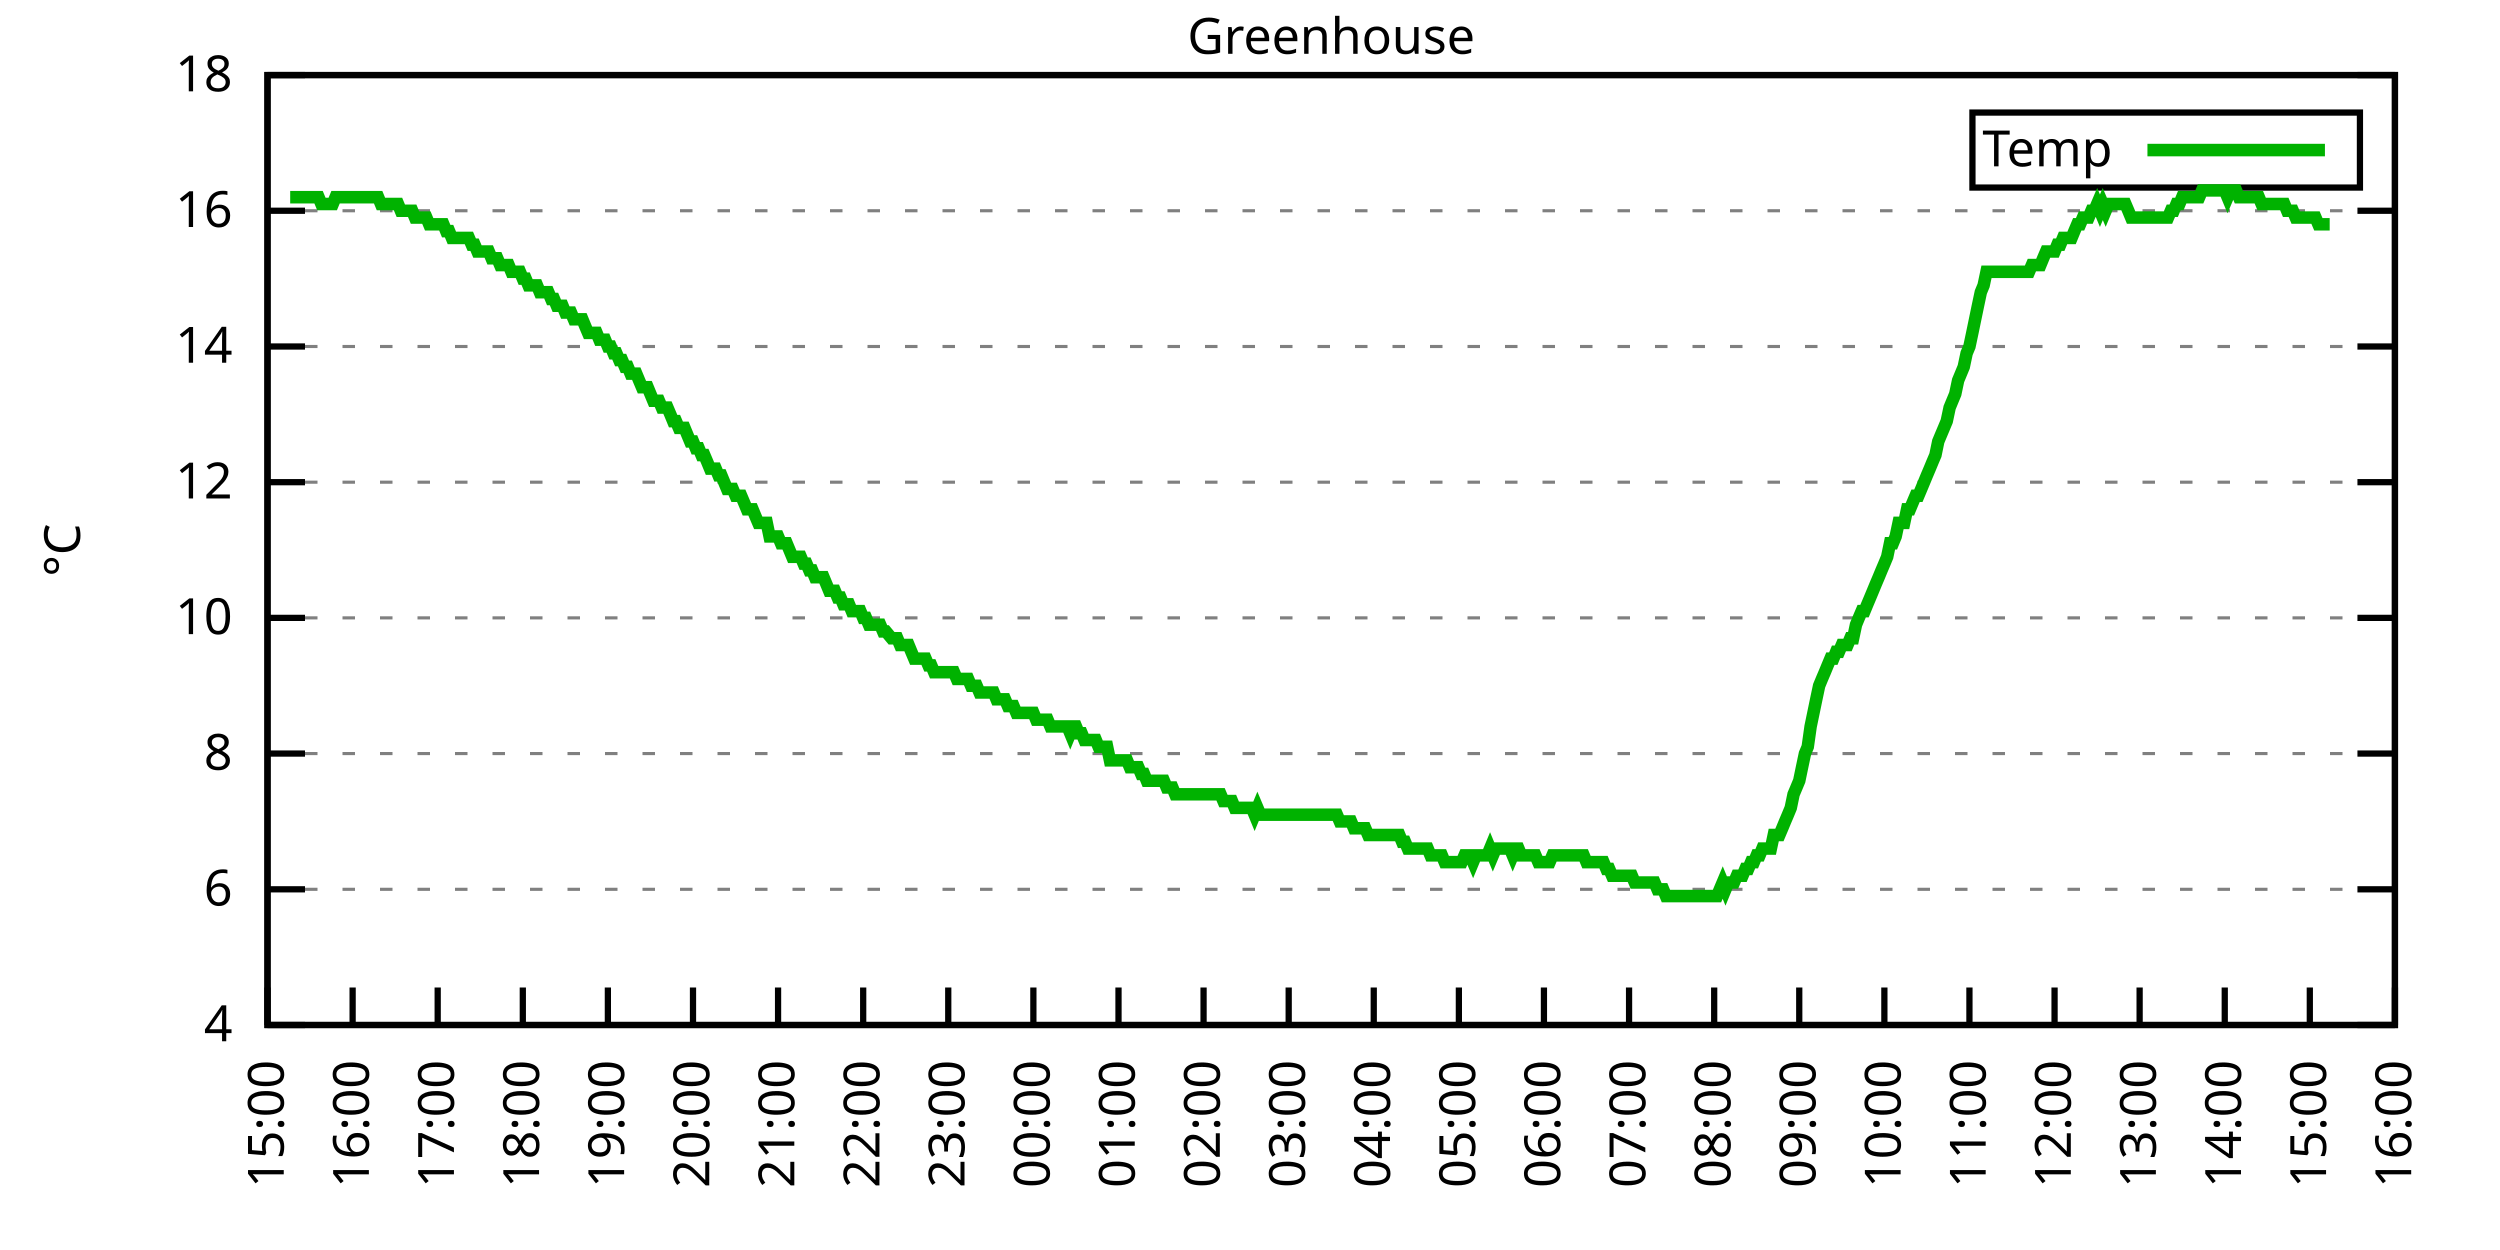
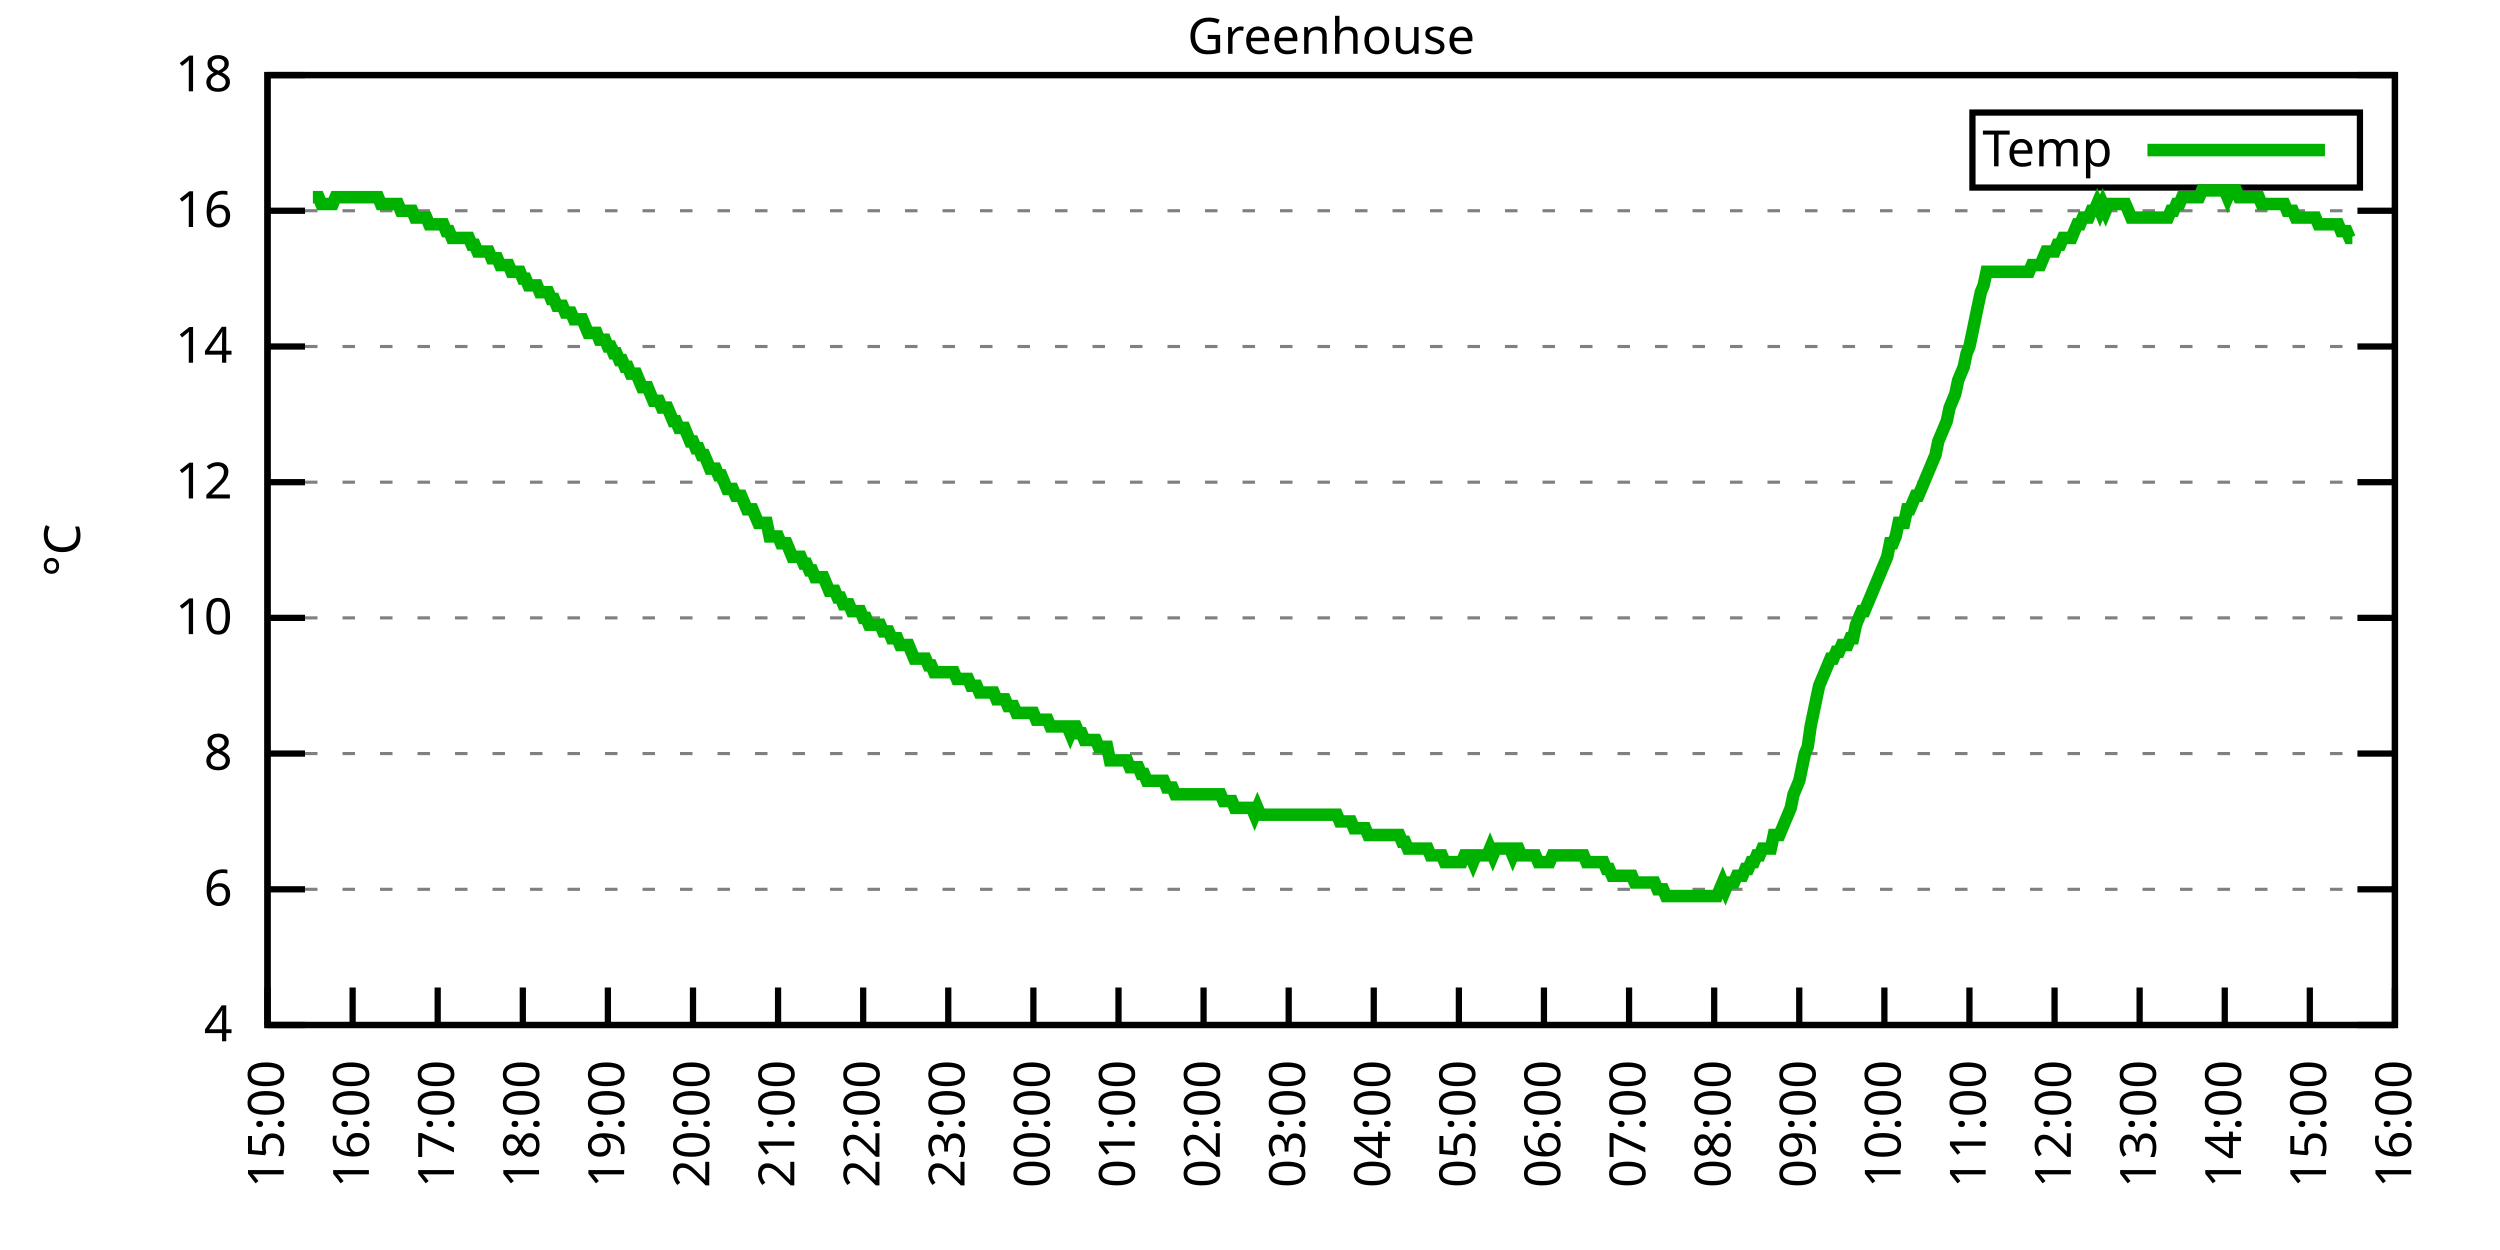
<svg xmlns="http://www.w3.org/2000/svg" xmlns:xlink="http://www.w3.org/1999/xlink" width="400" height="200" viewBox="0 0 400 200">
  <g id="gnuplot_canvas">
    <rect x="0" y="0" width="400" height="200" fill="none" />
    <defs>
      <circle id="gpDot" r="0.5" stroke-width="0.5" stroke="currentColor" />
      <path id="gpPt0" stroke-width="0.333" stroke="currentColor" d="M-1,0 h2 M0,-1 v2" />
      <path id="gpPt1" stroke-width="0.333" stroke="currentColor" d="M-1,-1 L1,1 M1,-1 L-1,1" />
      <path id="gpPt2" stroke-width="0.333" stroke="currentColor" d="M-1,0 L1,0 M0,-1 L0,1 M-1,-1 L1,1 M-1,1 L1,-1" />
      <rect id="gpPt3" stroke-width="0.333" stroke="currentColor" x="-1" y="-1" width="2" height="2" />
      <rect id="gpPt4" stroke-width="0.333" stroke="currentColor" fill="currentColor" x="-1" y="-1" width="2" height="2" />
      <circle id="gpPt5" stroke-width="0.333" stroke="currentColor" cx="0" cy="0" r="1" />
      <use xlink:href="#gpPt5" id="gpPt6" fill="currentColor" stroke="none" />
      <path id="gpPt7" stroke-width="0.333" stroke="currentColor" d="M0,-1.33 L-1.33,0.67 L1.33,0.67 z" />
      <use xlink:href="#gpPt7" id="gpPt8" fill="currentColor" stroke="none" />
      <use xlink:href="#gpPt7" id="gpPt9" stroke="currentColor" transform="rotate(180)" />
      <use xlink:href="#gpPt9" id="gpPt10" fill="currentColor" stroke="none" />
      <use xlink:href="#gpPt3" id="gpPt11" stroke="currentColor" transform="rotate(45)" />
      <use xlink:href="#gpPt11" id="gpPt12" fill="currentColor" stroke="none" />
      <path id="gpPt13" stroke-width="0.333" stroke="currentColor" d="M0,1.330 L1.265,0.411 L0.782,-1.067 L-0.782,-1.076 L-1.265,0.411 z" />
      <use xlink:href="#gpPt13" id="gpPt14" fill="currentColor" stroke="none" />
      <filter id="textbox" filterUnits="objectBoundingBox" x="0" y="0" height="1" width="1">
        <feFlood flood-color="white" flood-opacity="1" result="bgnd" />
        <feComposite in="SourceGraphic" in2="bgnd" operator="atop" />
      </filter>
      <filter id="greybox" filterUnits="objectBoundingBox" x="0" y="0" height="1" width="1">
        <feFlood flood-color="lightgrey" flood-opacity="1" result="grey" />
        <feComposite in="SourceGraphic" in2="grey" operator="atop" />
      </filter>
    </defs>
    <g fill="none" color="white" stroke="currentColor" stroke-width="1.00" stroke-linecap="butt" stroke-linejoin="miter">
</g>
    <g fill="none" color="black" stroke="currentColor" stroke-width="1.00" stroke-linecap="butt" stroke-linejoin="miter">
      <g stroke="none" shape-rendering="crispEdges">
        <polygon fill="rgb(255, 255, 255)" points="42.80,164.00 383.18,164.00 383.18,12.02 42.80,12.02 " />
      </g>
    </g>
    <g fill="none" color="black" stroke="currentColor" stroke-width="1.00" stroke-linecap="butt" stroke-linejoin="miter">
</g>
    <g fill="none" color="black" stroke="black" stroke-width="0.50" stroke-linecap="butt" stroke-linejoin="miter">
</g>
    <g fill="none" color="gray" stroke="currentColor" stroke-width="0.50" stroke-linecap="butt" stroke-linejoin="miter">
      <path stroke="gray" stroke-dasharray="2,4" class="gridline" d="M42.80,164.00 L383.19,164.00  " />
    </g>
    <g fill="none" color="gray" stroke="gray" stroke-width="1.00" stroke-linecap="butt" stroke-linejoin="miter">
</g>
    <g fill="none" color="black" stroke="currentColor" stroke-width="1.00" stroke-linecap="butt" stroke-linejoin="miter">
      <path stroke="black" d="M42.80,164.00 L48.80,164.00 M383.19,164.00 L377.19,164.00  " />
      <g transform="translate(37.20,166.60)" stroke="none" fill="black" font-family="Sans" font-size="8.00" text-anchor="end">
        <text>
          <tspan font-family="Sans"> 4</tspan>
        </text>
      </g>
    </g>
    <g fill="none" color="black" stroke="currentColor" stroke-width="1.00" stroke-linecap="butt" stroke-linejoin="miter">
</g>
    <g fill="none" color="black" stroke="black" stroke-width="0.50" stroke-linecap="butt" stroke-linejoin="miter">
</g>
    <g fill="none" color="gray" stroke="currentColor" stroke-width="0.50" stroke-linecap="butt" stroke-linejoin="miter">
      <path stroke="gray" stroke-dasharray="2,4" class="gridline" d="M42.80,142.29 L383.19,142.29  " />
    </g>
    <g fill="none" color="gray" stroke="gray" stroke-width="1.00" stroke-linecap="butt" stroke-linejoin="miter">
</g>
    <g fill="none" color="black" stroke="currentColor" stroke-width="1.00" stroke-linecap="butt" stroke-linejoin="miter">
      <path stroke="black" d="M42.80,142.29 L48.80,142.29 M383.19,142.29 L377.19,142.29  " />
      <g transform="translate(37.20,144.89)" stroke="none" fill="black" font-family="Sans" font-size="8.00" text-anchor="end">
        <text>
          <tspan font-family="Sans"> 6</tspan>
        </text>
      </g>
    </g>
    <g fill="none" color="black" stroke="currentColor" stroke-width="1.00" stroke-linecap="butt" stroke-linejoin="miter">
</g>
    <g fill="none" color="black" stroke="black" stroke-width="0.50" stroke-linecap="butt" stroke-linejoin="miter">
</g>
    <g fill="none" color="gray" stroke="currentColor" stroke-width="0.50" stroke-linecap="butt" stroke-linejoin="miter">
      <path stroke="gray" stroke-dasharray="2,4" class="gridline" d="M42.80,120.57 L383.19,120.57  " />
    </g>
    <g fill="none" color="gray" stroke="gray" stroke-width="1.00" stroke-linecap="butt" stroke-linejoin="miter">
</g>
    <g fill="none" color="black" stroke="currentColor" stroke-width="1.00" stroke-linecap="butt" stroke-linejoin="miter">
      <path stroke="black" d="M42.80,120.57 L48.80,120.57 M383.19,120.57 L377.19,120.57  " />
      <g transform="translate(37.20,123.17)" stroke="none" fill="black" font-family="Sans" font-size="8.00" text-anchor="end">
        <text>
          <tspan font-family="Sans"> 8</tspan>
        </text>
      </g>
    </g>
    <g fill="none" color="black" stroke="currentColor" stroke-width="1.00" stroke-linecap="butt" stroke-linejoin="miter">
</g>
    <g fill="none" color="black" stroke="black" stroke-width="0.50" stroke-linecap="butt" stroke-linejoin="miter">
</g>
    <g fill="none" color="gray" stroke="currentColor" stroke-width="0.50" stroke-linecap="butt" stroke-linejoin="miter">
      <path stroke="gray" stroke-dasharray="2,4" class="gridline" d="M42.80,98.86 L383.19,98.86  " />
    </g>
    <g fill="none" color="gray" stroke="gray" stroke-width="1.00" stroke-linecap="butt" stroke-linejoin="miter">
</g>
    <g fill="none" color="black" stroke="currentColor" stroke-width="1.00" stroke-linecap="butt" stroke-linejoin="miter">
      <path stroke="black" d="M42.80,98.86 L48.80,98.86 M383.19,98.86 L377.19,98.86  " />
      <g transform="translate(37.20,101.46)" stroke="none" fill="black" font-family="Sans" font-size="8.00" text-anchor="end">
        <text>
          <tspan font-family="Sans"> 10</tspan>
        </text>
      </g>
    </g>
    <g fill="none" color="black" stroke="currentColor" stroke-width="1.00" stroke-linecap="butt" stroke-linejoin="miter">
</g>
    <g fill="none" color="black" stroke="black" stroke-width="0.50" stroke-linecap="butt" stroke-linejoin="miter">
</g>
    <g fill="none" color="gray" stroke="currentColor" stroke-width="0.50" stroke-linecap="butt" stroke-linejoin="miter">
      <path stroke="gray" stroke-dasharray="2,4" class="gridline" d="M42.80,77.15 L383.19,77.15  " />
    </g>
    <g fill="none" color="gray" stroke="gray" stroke-width="1.00" stroke-linecap="butt" stroke-linejoin="miter">
</g>
    <g fill="none" color="black" stroke="currentColor" stroke-width="1.00" stroke-linecap="butt" stroke-linejoin="miter">
      <path stroke="black" d="M42.80,77.15 L48.80,77.15 M383.19,77.15 L377.19,77.15  " />
      <g transform="translate(37.20,79.75)" stroke="none" fill="black" font-family="Sans" font-size="8.00" text-anchor="end">
        <text>
          <tspan font-family="Sans"> 12</tspan>
        </text>
      </g>
    </g>
    <g fill="none" color="black" stroke="currentColor" stroke-width="1.00" stroke-linecap="butt" stroke-linejoin="miter">
</g>
    <g fill="none" color="black" stroke="black" stroke-width="0.50" stroke-linecap="butt" stroke-linejoin="miter">
</g>
    <g fill="none" color="gray" stroke="currentColor" stroke-width="0.50" stroke-linecap="butt" stroke-linejoin="miter">
      <path stroke="gray" stroke-dasharray="2,4" class="gridline" d="M42.80,55.44 L383.19,55.44  " />
    </g>
    <g fill="none" color="gray" stroke="gray" stroke-width="1.00" stroke-linecap="butt" stroke-linejoin="miter">
</g>
    <g fill="none" color="black" stroke="currentColor" stroke-width="1.00" stroke-linecap="butt" stroke-linejoin="miter">
      <path stroke="black" d="M42.80,55.44 L48.80,55.44 M383.19,55.44 L377.19,55.44  " />
      <g transform="translate(37.20,58.04)" stroke="none" fill="black" font-family="Sans" font-size="8.00" text-anchor="end">
        <text>
          <tspan font-family="Sans"> 14</tspan>
        </text>
      </g>
    </g>
    <g fill="none" color="black" stroke="currentColor" stroke-width="1.00" stroke-linecap="butt" stroke-linejoin="miter">
</g>
    <g fill="none" color="black" stroke="black" stroke-width="0.50" stroke-linecap="butt" stroke-linejoin="miter">
</g>
    <g fill="none" color="gray" stroke="currentColor" stroke-width="0.50" stroke-linecap="butt" stroke-linejoin="miter">
      <path stroke="gray" stroke-dasharray="2,4" class="gridline" d="M42.80,33.72 L383.19,33.72  " />
    </g>
    <g fill="none" color="gray" stroke="gray" stroke-width="1.00" stroke-linecap="butt" stroke-linejoin="miter">
</g>
    <g fill="none" color="black" stroke="currentColor" stroke-width="1.00" stroke-linecap="butt" stroke-linejoin="miter">
      <path stroke="black" d="M42.80,33.72 L48.80,33.72 M383.19,33.72 L377.19,33.72  " />
      <g transform="translate(37.20,36.32)" stroke="none" fill="black" font-family="Sans" font-size="8.00" text-anchor="end">
        <text>
          <tspan font-family="Sans"> 16</tspan>
        </text>
      </g>
    </g>
    <g fill="none" color="black" stroke="currentColor" stroke-width="1.00" stroke-linecap="butt" stroke-linejoin="miter">
</g>
    <g fill="none" color="black" stroke="black" stroke-width="0.50" stroke-linecap="butt" stroke-linejoin="miter">
</g>
    <g fill="none" color="gray" stroke="currentColor" stroke-width="0.50" stroke-linecap="butt" stroke-linejoin="miter">
      <path stroke="gray" stroke-dasharray="2,4" class="gridline" d="M42.80,12.01 L383.19,12.01  " />
    </g>
    <g fill="none" color="gray" stroke="gray" stroke-width="1.00" stroke-linecap="butt" stroke-linejoin="miter">
</g>
    <g fill="none" color="black" stroke="currentColor" stroke-width="1.00" stroke-linecap="butt" stroke-linejoin="miter">
      <path stroke="black" d="M42.80,12.01 L48.80,12.01 M383.19,12.01 L377.19,12.01  " />
      <g transform="translate(37.20,14.61)" stroke="none" fill="black" font-family="Sans" font-size="8.00" text-anchor="end">
        <text>
          <tspan font-family="Sans"> 18</tspan>
        </text>
      </g>
    </g>
    <g fill="none" color="black" stroke="currentColor" stroke-width="1.00" stroke-linecap="butt" stroke-linejoin="miter">
      <path stroke="black" d="M42.80,164.00 L42.80,158.00  " />
      <g transform="translate(45.40,169.60) rotate(270.00)" stroke="none" fill="black" font-family="Sans" font-size="8.00" text-anchor="end">
        <text>
          <tspan font-family="Sans">15:00</tspan>
        </text>
      </g>
    </g>
    <g fill="none" color="black" stroke="currentColor" stroke-width="1.00" stroke-linecap="butt" stroke-linejoin="miter">
      <path stroke="black" d="M56.42,164.00 L56.42,158.00  " />
      <g transform="translate(59.02,169.60) rotate(270.00)" stroke="none" fill="black" font-family="Sans" font-size="8.00" text-anchor="end">
        <text>
          <tspan font-family="Sans">16:00</tspan>
        </text>
      </g>
    </g>
    <g fill="none" color="black" stroke="currentColor" stroke-width="1.00" stroke-linecap="butt" stroke-linejoin="miter">
      <path stroke="black" d="M70.03,164.00 L70.03,158.00  " />
      <g transform="translate(72.63,169.60) rotate(270.00)" stroke="none" fill="black" font-family="Sans" font-size="8.00" text-anchor="end">
        <text>
          <tspan font-family="Sans">17:00</tspan>
        </text>
      </g>
    </g>
    <g fill="none" color="black" stroke="currentColor" stroke-width="1.00" stroke-linecap="butt" stroke-linejoin="miter">
      <path stroke="black" d="M83.65,164.00 L83.65,158.00  " />
      <g transform="translate(86.25,169.60) rotate(270.00)" stroke="none" fill="black" font-family="Sans" font-size="8.00" text-anchor="end">
        <text>
          <tspan font-family="Sans">18:00</tspan>
        </text>
      </g>
    </g>
    <g fill="none" color="black" stroke="currentColor" stroke-width="1.00" stroke-linecap="butt" stroke-linejoin="miter">
      <path stroke="black" d="M97.26,164.00 L97.26,158.00  " />
      <g transform="translate(99.86,169.60) rotate(270.00)" stroke="none" fill="black" font-family="Sans" font-size="8.00" text-anchor="end">
        <text>
          <tspan font-family="Sans">19:00</tspan>
        </text>
      </g>
    </g>
    <g fill="none" color="black" stroke="currentColor" stroke-width="1.00" stroke-linecap="butt" stroke-linejoin="miter">
      <path stroke="black" d="M110.88,164.00 L110.88,158.00  " />
      <g transform="translate(113.48,169.60) rotate(270.00)" stroke="none" fill="black" font-family="Sans" font-size="8.00" text-anchor="end">
        <text>
          <tspan font-family="Sans">20:00</tspan>
        </text>
      </g>
    </g>
    <g fill="none" color="black" stroke="currentColor" stroke-width="1.00" stroke-linecap="butt" stroke-linejoin="miter">
      <path stroke="black" d="M124.49,164.00 L124.49,158.00  " />
      <g transform="translate(127.09,169.60) rotate(270.00)" stroke="none" fill="black" font-family="Sans" font-size="8.00" text-anchor="end">
        <text>
          <tspan font-family="Sans">21:00</tspan>
        </text>
      </g>
    </g>
    <g fill="none" color="black" stroke="currentColor" stroke-width="1.00" stroke-linecap="butt" stroke-linejoin="miter">
      <path stroke="black" d="M138.11,164.00 L138.11,158.00  " />
      <g transform="translate(140.71,169.60) rotate(270.00)" stroke="none" fill="black" font-family="Sans" font-size="8.00" text-anchor="end">
        <text>
          <tspan font-family="Sans">22:00</tspan>
        </text>
      </g>
    </g>
    <g fill="none" color="black" stroke="currentColor" stroke-width="1.00" stroke-linecap="butt" stroke-linejoin="miter">
      <path stroke="black" d="M151.72,164.00 L151.72,158.00  " />
      <g transform="translate(154.32,169.60) rotate(270.00)" stroke="none" fill="black" font-family="Sans" font-size="8.00" text-anchor="end">
        <text>
          <tspan font-family="Sans">23:00</tspan>
        </text>
      </g>
    </g>
    <g fill="none" color="black" stroke="currentColor" stroke-width="1.00" stroke-linecap="butt" stroke-linejoin="miter">
      <path stroke="black" d="M165.34,164.00 L165.34,158.00  " />
      <g transform="translate(167.94,169.60) rotate(270.00)" stroke="none" fill="black" font-family="Sans" font-size="8.00" text-anchor="end">
        <text>
          <tspan font-family="Sans">00:00</tspan>
        </text>
      </g>
    </g>
    <g fill="none" color="black" stroke="currentColor" stroke-width="1.00" stroke-linecap="butt" stroke-linejoin="miter">
      <path stroke="black" d="M178.96,164.00 L178.96,158.00  " />
      <g transform="translate(181.56,169.60) rotate(270.00)" stroke="none" fill="black" font-family="Sans" font-size="8.00" text-anchor="end">
        <text>
          <tspan font-family="Sans">01:00</tspan>
        </text>
      </g>
    </g>
    <g fill="none" color="black" stroke="currentColor" stroke-width="1.00" stroke-linecap="butt" stroke-linejoin="miter">
      <path stroke="black" d="M192.57,164.00 L192.57,158.00  " />
      <g transform="translate(195.17,169.60) rotate(270.00)" stroke="none" fill="black" font-family="Sans" font-size="8.00" text-anchor="end">
        <text>
          <tspan font-family="Sans">02:00</tspan>
        </text>
      </g>
    </g>
    <g fill="none" color="black" stroke="currentColor" stroke-width="1.00" stroke-linecap="butt" stroke-linejoin="miter">
      <path stroke="black" d="M206.19,164.00 L206.19,158.00  " />
      <g transform="translate(208.79,169.60) rotate(270.00)" stroke="none" fill="black" font-family="Sans" font-size="8.00" text-anchor="end">
        <text>
          <tspan font-family="Sans">03:00</tspan>
        </text>
      </g>
    </g>
    <g fill="none" color="black" stroke="currentColor" stroke-width="1.00" stroke-linecap="butt" stroke-linejoin="miter">
      <path stroke="black" d="M219.80,164.00 L219.80,158.00  " />
      <g transform="translate(222.40,169.60) rotate(270.00)" stroke="none" fill="black" font-family="Sans" font-size="8.00" text-anchor="end">
        <text>
          <tspan font-family="Sans">04:00</tspan>
        </text>
      </g>
    </g>
    <g fill="none" color="black" stroke="currentColor" stroke-width="1.00" stroke-linecap="butt" stroke-linejoin="miter">
      <path stroke="black" d="M233.42,164.00 L233.42,158.00  " />
      <g transform="translate(236.02,169.60) rotate(270.00)" stroke="none" fill="black" font-family="Sans" font-size="8.00" text-anchor="end">
        <text>
          <tspan font-family="Sans">05:00</tspan>
        </text>
      </g>
    </g>
    <g fill="none" color="black" stroke="currentColor" stroke-width="1.00" stroke-linecap="butt" stroke-linejoin="miter">
      <path stroke="black" d="M247.03,164.00 L247.03,158.00  " />
      <g transform="translate(249.63,169.60) rotate(270.00)" stroke="none" fill="black" font-family="Sans" font-size="8.00" text-anchor="end">
        <text>
          <tspan font-family="Sans">06:00</tspan>
        </text>
      </g>
    </g>
    <g fill="none" color="black" stroke="currentColor" stroke-width="1.00" stroke-linecap="butt" stroke-linejoin="miter">
      <path stroke="black" d="M260.65,164.00 L260.65,158.00  " />
      <g transform="translate(263.25,169.60) rotate(270.00)" stroke="none" fill="black" font-family="Sans" font-size="8.00" text-anchor="end">
        <text>
          <tspan font-family="Sans">07:00</tspan>
        </text>
      </g>
    </g>
    <g fill="none" color="black" stroke="currentColor" stroke-width="1.00" stroke-linecap="butt" stroke-linejoin="miter">
      <path stroke="black" d="M274.27,164.00 L274.27,158.00  " />
      <g transform="translate(276.87,169.60) rotate(270.00)" stroke="none" fill="black" font-family="Sans" font-size="8.00" text-anchor="end">
        <text>
          <tspan font-family="Sans">08:00</tspan>
        </text>
      </g>
    </g>
    <g fill="none" color="black" stroke="currentColor" stroke-width="1.00" stroke-linecap="butt" stroke-linejoin="miter">
      <path stroke="black" d="M287.88,164.00 L287.88,158.00  " />
      <g transform="translate(290.48,169.60) rotate(270.00)" stroke="none" fill="black" font-family="Sans" font-size="8.00" text-anchor="end">
        <text>
          <tspan font-family="Sans">09:00</tspan>
        </text>
      </g>
    </g>
    <g fill="none" color="black" stroke="currentColor" stroke-width="1.00" stroke-linecap="butt" stroke-linejoin="miter">
      <path stroke="black" d="M301.50,164.00 L301.50,158.00  " />
      <g transform="translate(304.10,169.60) rotate(270.00)" stroke="none" fill="black" font-family="Sans" font-size="8.00" text-anchor="end">
        <text>
          <tspan font-family="Sans">10:00</tspan>
        </text>
      </g>
    </g>
    <g fill="none" color="black" stroke="currentColor" stroke-width="1.00" stroke-linecap="butt" stroke-linejoin="miter">
      <path stroke="black" d="M315.11,164.00 L315.11,158.00  " />
      <g transform="translate(317.71,169.60) rotate(270.00)" stroke="none" fill="black" font-family="Sans" font-size="8.00" text-anchor="end">
        <text>
          <tspan font-family="Sans">11:00</tspan>
        </text>
      </g>
    </g>
    <g fill="none" color="black" stroke="currentColor" stroke-width="1.00" stroke-linecap="butt" stroke-linejoin="miter">
      <path stroke="black" d="M328.73,164.00 L328.73,158.00  " />
      <g transform="translate(331.33,169.60) rotate(270.00)" stroke="none" fill="black" font-family="Sans" font-size="8.00" text-anchor="end">
        <text>
          <tspan font-family="Sans">12:00</tspan>
        </text>
      </g>
    </g>
    <g fill="none" color="black" stroke="currentColor" stroke-width="1.00" stroke-linecap="butt" stroke-linejoin="miter">
      <path stroke="black" d="M342.34,164.00 L342.34,158.00  " />
      <g transform="translate(344.94,169.60) rotate(270.00)" stroke="none" fill="black" font-family="Sans" font-size="8.00" text-anchor="end">
        <text>
          <tspan font-family="Sans">13:00</tspan>
        </text>
      </g>
    </g>
    <g fill="none" color="black" stroke="currentColor" stroke-width="1.00" stroke-linecap="butt" stroke-linejoin="miter">
      <path stroke="black" d="M355.96,164.00 L355.96,158.00  " />
      <g transform="translate(358.56,169.60) rotate(270.00)" stroke="none" fill="black" font-family="Sans" font-size="8.00" text-anchor="end">
        <text>
          <tspan font-family="Sans">14:00</tspan>
        </text>
      </g>
    </g>
    <g fill="none" color="black" stroke="currentColor" stroke-width="1.00" stroke-linecap="butt" stroke-linejoin="miter">
      <path stroke="black" d="M369.57,164.00 L369.57,158.00  " />
      <g transform="translate(372.17,169.60) rotate(270.00)" stroke="none" fill="black" font-family="Sans" font-size="8.00" text-anchor="end">
        <text>
          <tspan font-family="Sans">15:00</tspan>
        </text>
      </g>
    </g>
    <g fill="none" color="black" stroke="currentColor" stroke-width="1.00" stroke-linecap="butt" stroke-linejoin="miter">
      <path stroke="black" d="M383.19,164.00 L383.19,158.00  " />
      <g transform="translate(385.79,169.60) rotate(270.00)" stroke="none" fill="black" font-family="Sans" font-size="8.00" text-anchor="end">
        <text>
          <tspan font-family="Sans">16:00</tspan>
        </text>
      </g>
    </g>
    <g fill="none" color="black" stroke="currentColor" stroke-width="1.00" stroke-linecap="butt" stroke-linejoin="miter">
</g>
    <g fill="none" color="black" stroke="currentColor" stroke-width="1.00" stroke-linecap="butt" stroke-linejoin="miter">
      <path stroke="black" d="M42.80,12.01 L42.80,164.00 L383.19,164.00 L383.19,12.01 L42.80,12.01 Z  " />
    </g>
    <g fill="none" color="black" stroke="currentColor" stroke-width="1.00" stroke-linecap="butt" stroke-linejoin="miter">
</g>
    <g fill="none" color="black" stroke="currentColor" stroke-width="1.00" stroke-linecap="butt" stroke-linejoin="miter">
      <path stroke="black" d="M315.59,30.01 L315.59,18.01 L377.59,18.01 L377.59,30.01 L315.59,30.01 Z  " />
    </g>
    <g id="Greenhouse_plot_1">
      <g fill="none" color="white" stroke="black" stroke-width="2.00" stroke-linecap="butt" stroke-linejoin="miter">
</g>
      <g fill="none" color="black" stroke="currentColor" stroke-width="2.00" stroke-linecap="butt" stroke-linejoin="miter">
        <g transform="translate(337.99,26.61)" stroke="none" fill="black" font-family="Sans" font-size="8.00" text-anchor="end">
          <text>
            <tspan font-family="Sans">Temp</tspan>
          </text>
        </g>
      </g>
      <g fill="none" color="black" stroke="currentColor" stroke-width="2.00" stroke-linecap="butt" stroke-linejoin="miter">
-         <path stroke="rgb(  0, 178,   0)" d="M343.59,24.01 L371.99,24.01 M46.43,31.55 L46.88,31.55 L47.34,31.55 L47.79,31.55 L48.25,31.55 L48.70,31.55   L49.15,31.55 L49.61,31.55 L50.06,31.55 L50.52,31.55 L50.97,31.55 L51.42,32.64 L51.88,32.64 L52.33,32.64   L52.78,32.64 L53.24,32.64 L53.69,31.55 L54.15,31.55 L54.60,31.55 L55.05,31.55 L55.51,31.55 L55.96,31.55   L56.42,31.55 L56.87,31.55 L57.32,31.55 L57.78,31.55 L58.23,31.55 L58.68,31.55 L59.14,31.55 L59.59,31.55   L60.05,31.55 L60.50,31.55 L60.95,32.64 L61.41,32.64 L61.86,32.64 L62.32,32.64 L62.77,32.64 L63.22,32.64   L63.68,32.64 L64.13,33.72 L64.58,33.72 L65.04,33.72 L65.49,33.72 L65.95,33.72 L66.40,34.81 L66.85,34.81   L67.31,34.81 L67.76,34.81 L68.22,34.81 L68.67,35.89 L69.12,35.89 L69.58,35.89 L70.03,35.89 L70.49,35.89   L70.94,35.89 L71.39,36.98 L71.85,36.98 L72.30,38.07 L72.75,38.07 L73.21,38.07 L73.66,38.07 L74.12,38.07   L74.57,38.07 L75.02,38.07 L75.48,39.15 L75.93,39.15 L76.39,40.24 L76.84,40.24 L77.29,40.24 L77.75,40.24   L78.20,40.24 L78.65,41.32 L79.11,41.32 L79.56,41.32 L80.02,42.41 L80.47,42.41 L80.92,42.41 L81.38,42.41   L81.83,43.49 L82.29,43.49 L82.74,43.49 L83.19,43.49 L83.65,44.58 L84.10,44.58 L84.55,45.66 L85.01,45.66   L85.46,45.66 L85.92,45.66 L86.37,46.75 L86.82,46.75 L87.28,46.75 L87.73,46.75 L88.19,47.84 L88.64,47.84   L89.09,48.92 L89.55,48.92 L90.00,48.92 L90.45,50.01 L90.91,50.01 L91.36,50.01 L91.82,51.09 L92.27,51.09   L92.72,51.09 L93.18,51.09 L93.63,52.18 L94.09,53.26 L94.54,53.26 L94.99,53.26 L95.45,53.26 L95.90,54.35   L96.35,54.35 L96.81,54.35 L97.26,55.44 L97.72,55.44 L98.17,56.52 L98.62,56.52 L99.08,57.61 L99.53,57.61   L99.99,58.69 L100.44,58.69 L100.89,59.78 L101.35,59.78 L101.80,59.78 L102.25,60.86 L102.71,61.95 L103.16,61.95   L103.62,61.95 L104.07,63.04 L104.52,64.12 L104.98,64.12 L105.43,64.12 L105.89,65.21 L106.34,65.21 L106.79,65.21   L107.25,66.29 L107.70,67.38 L108.15,67.38 L108.61,68.46 L109.06,68.46 L109.52,68.46 L109.97,69.55 L110.42,70.63   L110.88,70.63 L111.33,71.72 L111.79,71.72 L112.24,72.81 L112.69,72.81 L113.15,73.89 L113.60,74.98 L114.05,74.98   L114.51,74.98 L114.96,76.06 L115.42,76.06 L115.87,77.15 L116.32,78.23 L116.78,78.23 L117.23,78.23 L117.69,79.32   L118.14,79.32 L118.59,79.32 L119.05,80.41 L119.50,81.49 L119.96,81.49 L120.41,81.49 L120.86,82.58 L121.32,83.66   L121.77,83.66 L122.22,83.66 L122.68,83.66 L123.13,85.83 L123.59,85.83 L124.04,85.83 L124.49,85.83 L124.95,86.92   L125.40,86.92 L125.86,86.92 L126.31,88.00 L126.76,89.09 L127.22,89.09 L127.67,89.09 L128.12,89.09 L128.58,90.18   L129.03,90.18 L129.49,91.26 L129.94,91.26 L130.39,92.35 L130.85,92.35 L131.30,92.35 L131.76,92.35 L132.21,93.43   L132.66,94.52 L133.12,94.52 L133.57,94.52 L134.02,95.60 L134.48,95.60 L134.93,96.69 L135.39,96.69 L135.84,96.69   L136.29,97.78 L136.75,97.78 L137.20,97.78 L137.66,97.78 L138.11,98.86 L138.56,98.86 L139.02,99.95 L139.47,99.95   L139.92,99.95 L140.38,99.95 L140.83,99.95 L141.29,101.03 L141.74,101.03 L142.65,102.12 L143.10,102.12 L143.56,102.12   L144.01,103.20 L144.46,103.20 L144.92,103.20 L145.37,103.20 L145.82,104.29 L146.28,105.38 L146.73,105.38 L147.19,105.38   L147.64,105.38 L148.09,105.38 L148.55,106.46 L149.00,106.46 L149.46,107.55 L149.91,107.55 L150.36,107.55 L150.82,107.55   L151.27,107.55 L151.72,107.55 L152.18,107.55 L152.63,107.55 L153.09,108.63 L153.54,108.63 L153.99,108.63 L154.45,108.63   L154.90,108.63 L155.36,109.72 L155.81,109.72 L156.26,109.72 L156.72,110.80 L157.17,110.80 L157.62,110.80 L158.08,110.80   L158.53,110.80 L158.99,110.80 L159.44,111.89 L159.89,111.89 L160.35,111.89 L160.80,111.89 L161.26,112.97 L161.71,112.97   L162.16,112.97 L162.62,114.06 L163.07,114.06 L163.52,114.06 L163.98,114.06 L164.43,114.06 L164.89,114.06 L165.34,114.06   L165.79,115.15 L166.25,115.15 L166.70,115.15 L167.16,115.15 L167.61,115.15 L168.06,116.23 L168.52,116.23 L168.97,116.23   L169.43,116.23 L169.88,116.23 L170.33,116.23 L170.79,116.23 L171.24,117.32 L171.69,116.23 L172.15,116.23 L172.60,117.32   L173.06,117.32 L173.51,118.40 L173.96,118.40 L174.42,118.40 L174.87,118.40 L175.33,118.40 L175.78,119.49 L176.23,119.49   L176.69,119.49 L177.14,119.49 L177.59,121.66 L178.05,121.66 L178.50,121.66 L178.96,121.66 L179.41,121.66 L179.86,121.66   L180.32,121.66 L180.77,122.75 L181.23,122.75 L181.68,122.75 L182.13,122.75 L182.59,123.83 L183.04,123.83 L183.49,124.92   L183.95,124.92 L184.40,124.92 L184.86,124.92 L185.31,124.92 L185.76,124.92 L186.22,124.92 L186.67,126.00 L187.13,126.00   L187.58,126.00 L188.03,127.09 L188.49,127.09 L188.94,127.09 L189.39,127.09 L189.85,127.09 L190.30,127.09 L190.76,127.09   L191.21,127.09 L191.66,127.09 L192.12,127.09 L192.57,127.09 L193.03,127.09 L193.48,127.09 L193.93,127.09 L194.39,127.09   L194.84,127.09 L195.29,127.09 L195.75,128.17 L196.20,128.17 L196.66,128.17 L197.11,128.17 L197.56,129.26 L198.02,129.26   L198.47,129.26 L198.93,129.26 L199.38,129.26 L199.83,129.26 L200.29,129.26 L200.74,130.35 L201.19,129.26 L201.65,130.35   L202.10,130.35 L202.56,130.35 L203.01,130.35 L203.46,130.35 L203.92,130.35 L204.37,130.35 L204.83,130.35 L205.28,130.35   L205.73,130.35 L206.19,130.35 L206.64,130.35 L207.09,130.35 L207.55,130.35 L208.00,130.35 L208.46,130.35 L208.91,130.35   L209.36,130.35 L209.82,130.35 L210.27,130.35 L210.73,130.35 L211.18,130.35 L211.63,130.35 L212.09,130.35 L212.54,130.35   L213.00,130.35 L213.45,130.35 L213.90,130.35 L214.36,131.43 L214.81,131.43 L215.26,131.43 L215.72,131.43 L216.17,131.43   L216.63,132.52 L217.08,132.52 L217.53,132.52 L217.99,132.52 L218.44,132.52 L218.90,133.60 L219.35,133.60 L219.80,133.60   L220.26,133.60 L220.71,133.60 L221.16,133.60 L221.62,133.60 L222.07,133.60 L222.53,133.60 L222.98,133.60 L223.43,133.60   L223.89,133.60 L224.34,134.69 L224.80,134.69 L225.25,135.77 L225.70,135.77 L226.16,135.77 L226.61,135.77 L227.06,135.77   L227.52,135.77 L227.97,135.77 L228.43,135.77 L228.88,136.86 L229.33,136.86 L229.79,136.86 L230.24,136.86 L230.70,136.86   L231.15,137.94 L231.60,137.94 L232.06,137.94 L232.51,137.94 L232.96,137.94 L233.42,137.94 L233.87,137.94 L234.33,136.86   L234.78,136.86 L235.23,136.86 L235.69,137.94 L236.14,136.86 L236.60,136.86 L237.05,136.86 L237.50,136.86 L237.96,136.86   L238.41,135.77 L238.86,136.86 L239.32,135.77 L239.77,135.77 L240.23,135.77 L240.68,135.77 L241.13,135.77 L241.59,135.77   L242.04,136.86 L242.50,135.77 L242.95,135.77 L243.40,136.86 L243.86,136.86 L244.31,136.86 L244.76,136.86 L245.22,136.86   L245.67,136.86 L246.13,137.94 L246.58,137.94 L247.03,137.94 L247.49,137.94 L247.94,137.94 L248.40,136.86 L248.85,136.86   L249.30,136.86 L249.76,136.86 L250.21,136.86 L250.66,136.86 L251.12,136.86 L251.57,136.86 L252.03,136.86 L252.48,136.86   L252.93,136.86 L253.39,136.86 L253.84,137.94 L254.30,137.94 L254.75,137.94 L255.20,137.94 L255.66,137.94 L256.11,137.94   L256.56,137.94 L257.02,139.03 L257.47,139.03 L257.93,140.12 L258.38,140.12 L258.83,140.12 L259.29,140.12 L259.74,140.12   L260.20,140.12 L260.65,140.12 L261.10,140.12 L261.56,141.20 L262.01,141.20 L262.47,141.20 L262.92,141.20 L263.37,141.20   L263.83,141.20 L264.28,141.20 L264.73,141.20 L265.19,142.29 L265.64,142.29 L266.10,142.29 L266.55,143.37 L267.00,143.37   L267.46,143.37 L267.91,143.37 L268.37,143.37 L268.82,143.37 L269.27,143.37 L269.73,143.37 L270.18,143.37 L270.63,143.37   L271.09,143.37 L271.54,143.37 L272.00,143.37 L272.45,143.37 L272.90,143.37 L273.36,143.37 L273.81,143.37 L274.27,143.37   L274.72,143.37 L275.17,142.29 L275.63,141.20 L276.08,142.29 L276.53,141.20 L276.99,141.20 L277.44,141.20 L277.90,140.12   L278.35,140.12 L278.80,140.12 L279.26,139.03 L279.71,139.03 L280.17,137.94 L280.62,137.94 L281.07,136.86 L281.53,136.86   L281.98,135.77 L282.43,135.77 L282.89,135.77 L283.34,135.77 L283.80,133.60 L284.25,133.60 L284.70,133.60 L285.16,132.52   L285.61,131.43 L286.07,130.35 L286.52,129.26 L286.97,127.09 L287.43,126.00 L287.88,124.92 L288.33,122.75 L288.79,120.57   L289.24,119.49 L289.70,116.23 L290.15,114.06 L290.60,111.89 L291.06,109.72 L291.51,108.63 L291.97,107.55 L292.42,106.46   L292.87,105.38 L293.33,105.38 L293.78,104.29 L294.23,104.29 L294.69,103.20 L295.14,103.20 L295.60,103.20 L296.05,102.12   L296.50,102.12 L296.96,99.95 L297.41,98.86 L297.87,97.78 L298.32,97.78 L298.77,96.69 L299.23,95.60 L299.68,94.52   L300.13,93.43 L300.59,92.35 L301.04,91.26 L301.50,90.18 L301.95,89.09 L302.40,86.92 L302.86,86.92 L303.31,85.83   L303.77,83.66 L304.22,83.66 L304.67,83.66 L305.13,81.49 L305.58,81.49 L306.03,80.41 L306.49,79.32 L306.94,79.32   L307.40,78.23 L307.85,77.15 L308.30,76.06 L308.76,74.98 L309.21,73.89 L309.67,72.81 L310.12,70.63 L310.57,69.55   L311.03,68.46 L311.48,67.38 L311.94,65.21 L312.39,64.12 L312.84,63.04 L313.30,60.86 L313.75,59.78 L314.20,58.69   L314.66,56.52 L315.11,55.44 L315.57,53.26 L316.02,51.09 L316.47,48.92 L316.93,46.75 L317.38,45.66 L317.84,43.49   L318.29,43.49 L318.74,43.49 L319.20,43.49 L319.65,43.49 L320.10,43.49 L320.56,43.49 L321.01,43.49 L321.47,43.49   L321.92,43.49 L322.37,43.49 L322.83,43.49 L323.28,43.49 L323.74,43.49 L324.19,43.49 L324.64,43.49 L325.10,42.41   L325.55,42.41 L326.00,42.41 L326.46,42.41 L326.91,41.32 L327.37,40.24 L327.82,40.24 L328.27,40.24 L328.73,40.24   L329.18,39.15 L329.64,39.15 L330.09,38.07 L330.54,38.07 L331.00,38.07 L331.45,38.07 L331.90,36.98 L332.36,35.89   L332.81,35.89 L333.27,34.81 L333.72,34.81 L334.17,34.81 L334.63,33.72 L335.08,33.72 L335.54,32.64 L335.99,33.72   L336.44,32.64 L336.90,33.72 L337.35,32.64 L337.80,32.64 L338.26,32.64 L338.71,32.64 L339.17,32.64 L339.62,32.64   L340.07,32.64 L340.53,33.72 L340.98,34.81 L341.44,34.81 L341.89,34.81 L342.34,34.81 L342.80,34.81 L343.25,34.81   L343.70,34.81 L344.16,34.81 L344.61,34.81 L345.07,34.81 L345.52,34.81 L345.97,34.81 L346.43,34.81 L346.88,34.81   L347.34,33.72 L347.79,33.72 L348.24,32.64 L348.70,32.64 L349.15,31.55 L349.60,31.55 L350.06,31.55 L350.51,31.55   L350.97,31.55 L351.42,31.55 L351.87,31.55 L352.33,30.47 L352.78,30.47 L353.24,30.47 L353.69,30.47 L354.14,30.47   L354.60,30.47 L355.05,30.47 L355.50,30.47 L355.96,30.47 L356.41,31.55 L356.87,30.47 L357.32,30.47 L357.77,30.47   L358.23,31.55 L358.68,31.55 L359.14,31.55 L359.59,31.55 L360.04,31.55 L360.50,31.55 L360.95,31.55 L361.41,31.55   L361.86,32.64 L362.31,32.64 L362.77,32.64 L363.22,32.64 L363.67,32.64 L364.13,32.64 L364.58,32.64 L365.04,32.64   L365.49,32.64 L365.94,33.72 L366.40,33.72 L366.85,33.72 L367.31,34.81 L367.76,34.81 L368.21,34.81 L368.67,34.81   L369.12,34.81 L369.57,34.81 L370.03,34.81 L370.48,34.81 L370.94,35.89 L371.39,35.89 L371.84,35.89 L372.30,35.89   L372.75,35.89  " />
+         <path stroke="rgb(  0, 178,   0)" d="M343.59,24.01 L371.99,24.01 M50.06,31.55 L50.52,31.55 L50.97,31.55 L51.42,32.64 L51.88,32.64 L52.33,32.64   L52.78,32.64 L53.24,32.64 L53.69,31.55 L54.15,31.55 L54.60,31.55 L55.05,31.55 L55.51,31.55 L55.96,31.55   L56.42,31.55 L56.87,31.55 L57.32,31.55 L57.78,31.55 L58.23,31.55 L58.68,31.55 L59.14,31.55 L59.59,31.55   L60.05,31.55 L60.50,31.55 L60.95,32.64 L61.41,32.64 L61.86,32.64 L62.32,32.64 L62.77,32.64 L63.22,32.64   L63.68,32.64 L64.13,33.72 L64.58,33.72 L65.04,33.72 L65.49,33.72 L65.95,33.72 L66.40,34.81 L66.85,34.81   L67.31,34.81 L67.76,34.81 L68.22,34.81 L68.67,35.89 L69.12,35.89 L69.58,35.89 L70.03,35.89 L70.49,35.89   L70.94,35.89 L71.39,36.98 L71.85,36.98 L72.30,38.07 L72.75,38.07 L73.21,38.07 L73.66,38.07 L74.12,38.07   L74.57,38.07 L75.02,38.07 L75.48,39.15 L75.93,39.15 L76.39,40.24 L76.84,40.24 L77.29,40.24 L77.75,40.24   L78.20,40.24 L78.65,41.32 L79.11,41.32 L79.56,41.32 L80.02,42.41 L80.47,42.41 L80.92,42.41 L81.38,42.41   L81.83,43.49 L82.29,43.49 L82.74,43.49 L83.19,43.49 L83.65,44.58 L84.10,44.58 L84.55,45.66 L85.01,45.66   L85.46,45.66 L85.92,45.66 L86.37,46.75 L86.82,46.75 L87.28,46.75 L87.73,46.75 L88.19,47.84 L88.64,47.84   L89.09,48.92 L89.55,48.92 L90.00,48.92 L90.45,50.01 L90.91,50.01 L91.36,50.01 L91.82,51.09 L92.27,51.09   L92.72,51.09 L93.18,51.09 L93.63,52.18 L94.09,53.26 L94.54,53.26 L94.99,53.26 L95.45,53.26 L95.90,54.35   L96.35,54.35 L96.81,54.35 L97.26,55.44 L97.72,55.44 L98.17,56.52 L98.62,56.52 L99.08,57.61 L99.53,57.61   L99.99,58.69 L100.44,58.69 L100.89,59.78 L101.35,59.78 L101.80,59.78 L102.25,60.86 L102.71,61.95 L103.16,61.95   L103.62,61.95 L104.07,63.04 L104.52,64.12 L104.98,64.12 L105.43,64.12 L105.89,65.21 L106.34,65.21 L106.79,65.21   L107.25,66.29 L107.70,67.38 L108.15,67.38 L108.61,68.46 L109.06,68.46 L109.52,68.46 L109.97,69.55 L110.42,70.63   L110.88,70.63 L111.33,71.72 L111.79,71.72 L112.24,72.81 L112.69,72.81 L113.15,73.89 L113.60,74.98 L114.05,74.98   L114.51,74.98 L114.96,76.06 L115.42,76.06 L115.87,77.15 L116.32,78.23 L116.78,78.23 L117.23,78.23 L117.69,79.32   L118.14,79.32 L118.59,79.32 L119.05,80.41 L119.50,81.49 L119.96,81.49 L120.41,81.49 L120.86,82.58 L121.32,83.66   L121.77,83.66 L122.22,83.66 L122.68,83.66 L123.13,85.83 L123.59,85.83 L124.04,85.83 L124.49,85.83 L124.95,86.92   L125.40,86.92 L125.86,86.92 L126.31,88.00 L126.76,89.09 L127.22,89.09 L127.67,89.09 L128.12,89.09 L128.58,90.18   L129.03,90.18 L129.49,91.26 L129.94,91.26 L130.39,92.35 L130.85,92.35 L131.30,92.35 L131.76,92.35 L132.21,93.43   L132.66,94.52 L133.12,94.52 L133.57,94.52 L134.02,95.60 L134.48,95.60 L134.93,96.69 L135.39,96.69 L135.84,96.69   L136.29,97.78 L136.75,97.78 L137.20,97.78 L137.66,97.78 L138.11,98.86 L138.56,98.86 L139.02,99.95 L139.47,99.95   L139.92,99.95 L140.38,99.95 L140.83,99.95 L141.29,101.03 L141.74,101.03 L142.19,101.03 L142.65,102.12 L143.10,102.12   L143.56,102.12 L144.01,103.20 L144.46,103.20 L144.92,103.20 L145.37,103.20 L145.82,104.29 L146.28,105.38 L146.73,105.38   L147.19,105.38 L147.64,105.38 L148.09,105.38 L148.55,106.46 L149.00,106.46 L149.46,107.55 L149.91,107.55 L150.36,107.55   L150.82,107.55 L151.27,107.55 L151.72,107.55 L152.18,107.55 L152.63,107.55 L153.09,108.63 L153.54,108.63 L153.99,108.63   L154.45,108.63 L154.90,108.63 L155.36,109.72 L155.81,109.72 L156.26,109.72 L156.72,110.80 L157.17,110.80 L157.62,110.80   L158.08,110.80 L158.53,110.80 L158.99,110.80 L159.44,111.89 L159.89,111.89 L160.35,111.89 L160.80,111.89 L161.26,112.97   L161.71,112.97 L162.16,112.97 L162.62,114.06 L163.07,114.06 L163.52,114.06 L163.98,114.06 L164.43,114.06 L164.89,114.06   L165.34,114.06 L165.79,115.15 L166.25,115.15 L166.70,115.15 L167.16,115.15 L167.61,115.15 L168.06,116.23 L168.52,116.23   L168.97,116.23 L169.43,116.23 L169.88,116.23 L170.33,116.23 L170.79,116.23 L171.24,117.32 L171.69,116.23 L172.15,116.23   L172.60,117.32 L173.06,117.32 L173.51,118.40 L173.96,118.40 L174.42,118.40 L174.87,118.40 L175.33,118.40 L175.78,119.49   L176.23,119.49 L176.69,119.49 L177.14,119.49 L177.59,121.66 L178.05,121.66 L178.50,121.66 L178.96,121.66 L179.41,121.66   L179.86,121.66 L180.32,121.66 L180.77,122.75 L181.23,122.75 L181.68,122.75 L182.13,122.75 L182.59,123.83 L183.04,123.83   L183.49,124.92 L183.95,124.92 L184.40,124.92 L184.86,124.92 L185.31,124.92 L185.76,124.92 L186.22,124.92 L186.67,126.00   L187.13,126.00 L187.58,126.00 L188.03,127.09 L188.49,127.09 L188.94,127.09 L189.39,127.09 L189.85,127.09 L190.30,127.09   L190.76,127.09 L191.21,127.09 L191.66,127.09 L192.12,127.09 L192.57,127.09 L193.03,127.09 L193.48,127.09 L193.93,127.09   L194.39,127.09 L194.84,127.09 L195.29,127.09 L195.75,128.17 L196.20,128.17 L196.66,128.17 L197.11,128.17 L197.56,129.26   L198.02,129.26 L198.47,129.26 L198.93,129.26 L199.38,129.26 L199.83,129.26 L200.29,129.26 L200.74,130.35 L201.19,129.26   L201.65,130.35 L202.10,130.35 L202.56,130.35 L203.01,130.35 L203.46,130.35 L203.92,130.35 L204.37,130.35 L204.83,130.35   L205.28,130.35 L205.73,130.35 L206.19,130.35 L206.64,130.35 L207.09,130.35 L207.55,130.35 L208.00,130.35 L208.46,130.35   L208.91,130.35 L209.36,130.35 L209.82,130.35 L210.27,130.35 L210.73,130.35 L211.18,130.35 L211.63,130.35 L212.09,130.35   L212.54,130.35 L213.00,130.35 L213.45,130.35 L213.90,130.35 L214.36,131.43 L214.81,131.43 L215.26,131.43 L215.72,131.43   L216.17,131.43 L216.63,132.52 L217.08,132.52 L217.53,132.52 L217.99,132.52 L218.44,132.52 L218.90,133.60 L219.35,133.60   L219.80,133.60 L220.26,133.60 L220.71,133.60 L221.16,133.60 L221.62,133.60 L222.07,133.60 L222.53,133.60 L222.98,133.60   L223.43,133.60 L223.89,133.60 L224.34,134.69 L224.80,134.69 L225.25,135.77 L225.70,135.77 L226.16,135.77 L226.61,135.77   L227.06,135.77 L227.52,135.77 L227.97,135.77 L228.43,135.77 L228.88,136.86 L229.33,136.86 L229.79,136.86 L230.24,136.86   L230.70,136.86 L231.15,137.94 L231.60,137.94 L232.06,137.94 L232.51,137.94 L232.96,137.94 L233.42,137.94 L233.87,137.94   L234.33,136.86 L234.78,136.86 L235.23,136.86 L235.69,137.94 L236.14,136.86 L236.60,136.86 L237.05,136.86 L237.50,136.86   L237.96,136.86 L238.41,135.77 L238.86,136.86 L239.32,135.77 L239.77,135.77 L240.23,135.77 L240.68,135.77 L241.13,135.77   L241.59,135.77 L242.04,136.86 L242.50,135.77 L242.95,135.77 L243.40,136.86 L243.86,136.86 L244.31,136.86 L244.76,136.86   L245.22,136.86 L245.67,136.86 L246.13,137.94 L246.58,137.94 L247.03,137.94 L247.49,137.94 L247.94,137.94 L248.40,136.86   L248.85,136.86 L249.30,136.86 L249.76,136.86 L250.21,136.86 L250.66,136.86 L251.12,136.86 L251.57,136.86 L252.03,136.86   L252.48,136.86 L252.93,136.86 L253.39,136.86 L253.84,137.94 L254.30,137.94 L254.75,137.94 L255.20,137.94 L255.66,137.94   L256.11,137.94 L256.56,137.94 L257.02,139.03 L257.47,139.03 L257.93,140.12 L258.38,140.12 L258.83,140.12 L259.29,140.12   L259.74,140.12 L260.20,140.12 L260.65,140.12 L261.10,140.12 L261.56,141.20 L262.01,141.20 L262.47,141.20 L262.92,141.20   L263.37,141.20 L263.83,141.20 L264.28,141.20 L264.73,141.20 L265.19,142.29 L265.64,142.29 L266.10,142.29 L266.55,143.37   L267.00,143.37 L267.46,143.37 L267.91,143.37 L268.37,143.37 L268.82,143.37 L269.27,143.37 L269.73,143.37 L270.18,143.37   L270.63,143.37 L271.09,143.37 L271.54,143.37 L272.00,143.37 L272.45,143.37 L272.90,143.37 L273.36,143.37 L273.81,143.37   L274.27,143.37 L274.72,143.37 L275.17,142.29 L275.63,141.20 L276.08,142.29 L276.53,141.20 L276.99,141.20 L277.44,141.20   L277.90,140.12 L278.35,140.12 L278.80,140.12 L279.26,139.03 L279.71,139.03 L280.17,137.94 L280.62,137.94 L281.07,136.86   L281.53,136.86 L281.98,135.77 L282.43,135.77 L282.89,135.77 L283.34,135.77 L283.80,133.60 L284.25,133.60 L284.70,133.60   L285.16,132.52 L285.61,131.43 L286.07,130.35 L286.52,129.26 L286.97,127.09 L287.43,126.00 L287.88,124.92 L288.33,122.75   L288.79,120.57 L289.24,119.49 L289.70,116.23 L290.15,114.06 L290.60,111.89 L291.06,109.72 L291.51,108.63 L291.97,107.55   L292.42,106.46 L292.87,105.38 L293.33,105.38 L293.78,104.29 L294.23,104.29 L294.69,103.20 L295.14,103.20 L295.60,103.20   L296.05,102.12 L296.50,102.12 L296.96,99.95 L297.41,98.86 L297.87,97.78 L298.32,97.78 L298.77,96.69 L299.23,95.60   L299.68,94.52 L300.13,93.43 L300.59,92.35 L301.04,91.26 L301.50,90.18 L301.95,89.09 L302.40,86.92 L302.86,86.92   L303.31,85.83 L303.77,83.66 L304.22,83.66 L304.67,83.66 L305.13,81.49 L305.58,81.49 L306.03,80.41 L306.49,79.32   L306.94,79.32 L307.40,78.23 L307.85,77.15 L308.30,76.06 L308.76,74.98 L309.21,73.89 L309.67,72.81 L310.12,70.63   L310.57,69.55 L311.03,68.46 L311.48,67.38 L311.94,65.21 L312.39,64.12 L312.84,63.04 L313.30,60.86 L313.75,59.78   L314.20,58.69 L314.66,56.52 L315.11,55.44 L315.57,53.26 L316.02,51.09 L316.47,48.92 L316.93,46.75 L317.38,45.66   L317.84,43.49 L318.29,43.49 L318.74,43.49 L319.20,43.49 L319.65,43.49 L320.10,43.49 L320.56,43.49 L321.01,43.49   L321.47,43.49 L321.92,43.49 L322.37,43.49 L322.83,43.49 L323.28,43.49 L323.74,43.49 L324.19,43.49 L324.64,43.49   L325.10,42.41 L325.55,42.41 L326.00,42.41 L326.46,42.41 L326.91,41.32 L327.37,40.24 L327.82,40.24 L328.27,40.24   L328.73,40.24 L329.18,39.15 L329.64,39.15 L330.09,38.07 L330.54,38.07 L331.00,38.07 L331.45,38.07 L331.90,36.98   L332.36,35.89 L332.81,35.89 L333.27,34.81 L333.72,34.81 L334.17,34.81 L334.63,33.72 L335.08,33.72 L335.54,32.64   L335.99,33.72 L336.44,32.64 L336.90,33.72 L337.35,32.64 L337.80,32.64 L338.26,32.64 L338.71,32.64 L339.17,32.64   L339.62,32.64 L340.07,32.64 L340.53,33.72 L340.98,34.81 L341.44,34.81 L341.89,34.81 L342.34,34.81 L342.80,34.81   L343.25,34.81 L343.70,34.81 L344.16,34.81 L344.61,34.81 L345.07,34.81 L345.52,34.81 L345.97,34.81 L346.43,34.81   L346.88,34.81 L347.34,33.72 L347.79,33.72 L348.24,32.64 L348.70,32.64 L349.15,31.55 L349.60,31.55 L350.06,31.55   L350.51,31.55 L350.97,31.55 L351.42,31.55 L351.87,31.55 L352.33,30.47 L352.78,30.47 L353.24,30.47 L353.69,30.47   L354.14,30.47 L354.60,30.47 L355.05,30.47 L355.50,30.47 L355.96,30.47 L356.41,31.55 L356.87,30.47 L357.32,30.47   L357.77,30.47 L358.23,31.55 L358.68,31.55 L359.14,31.55 L359.59,31.55 L360.04,31.55 L360.50,31.55 L360.95,31.55   L361.41,31.55 L361.86,32.64 L362.31,32.64 L362.77,32.64 L363.22,32.64 L363.67,32.64 L364.13,32.64 L364.58,32.64   L365.04,32.64 L365.49,32.64 L365.94,33.72 L366.40,33.72 L366.85,33.72 L367.31,34.81 L367.76,34.81 L368.21,34.81   L368.67,34.81 L369.12,34.81 L369.57,34.81 L370.03,34.81 L370.48,34.81 L370.94,35.89 L371.39,35.89 L371.84,35.89   L372.30,35.89 L372.75,35.89 L373.21,35.89 L373.66,35.89 L374.11,35.89 L374.57,36.98 L375.02,36.98 L375.47,36.98   L375.93,38.07 L376.38,38.07  " />
      </g>
    </g>
    <g fill="none" color="black" stroke="currentColor" stroke-width="2.00" stroke-linecap="butt" stroke-linejoin="miter">
</g>
    <g fill="none" color="black" stroke="black" stroke-width="1.00" stroke-linecap="butt" stroke-linejoin="miter">
</g>
    <g fill="none" color="black" stroke="currentColor" stroke-width="1.00" stroke-linecap="butt" stroke-linejoin="miter">
      <path stroke="black" d="M42.80,12.01 L42.80,164.00 L383.19,164.00 L383.19,12.01 L42.80,12.01 Z  " />
      <g transform="translate(12.80,88.01) rotate(270.00)" stroke="none" fill="black" font-family="Sans" font-size="8.00" text-anchor="middle">
        <text>
          <tspan font-family="Sans">°C</tspan>
        </text>
      </g>
    </g>
    <g fill="none" color="black" stroke="currentColor" stroke-width="1.00" stroke-linecap="butt" stroke-linejoin="miter">
</g>
    <g fill="none" color="black" stroke="currentColor" stroke-width="1.00" stroke-linecap="butt" stroke-linejoin="miter">
      <g transform="translate(212.99,8.61)" stroke="none" fill="black" font-family="Sans" font-size="8.00" text-anchor="middle">
        <text>
          <tspan font-family="Sans">Greenhouse</tspan>
        </text>
      </g>
    </g>
    <g fill="none" color="black" stroke="currentColor" stroke-width="1.00" stroke-linecap="butt" stroke-linejoin="miter">
</g>
  </g>
</svg>
